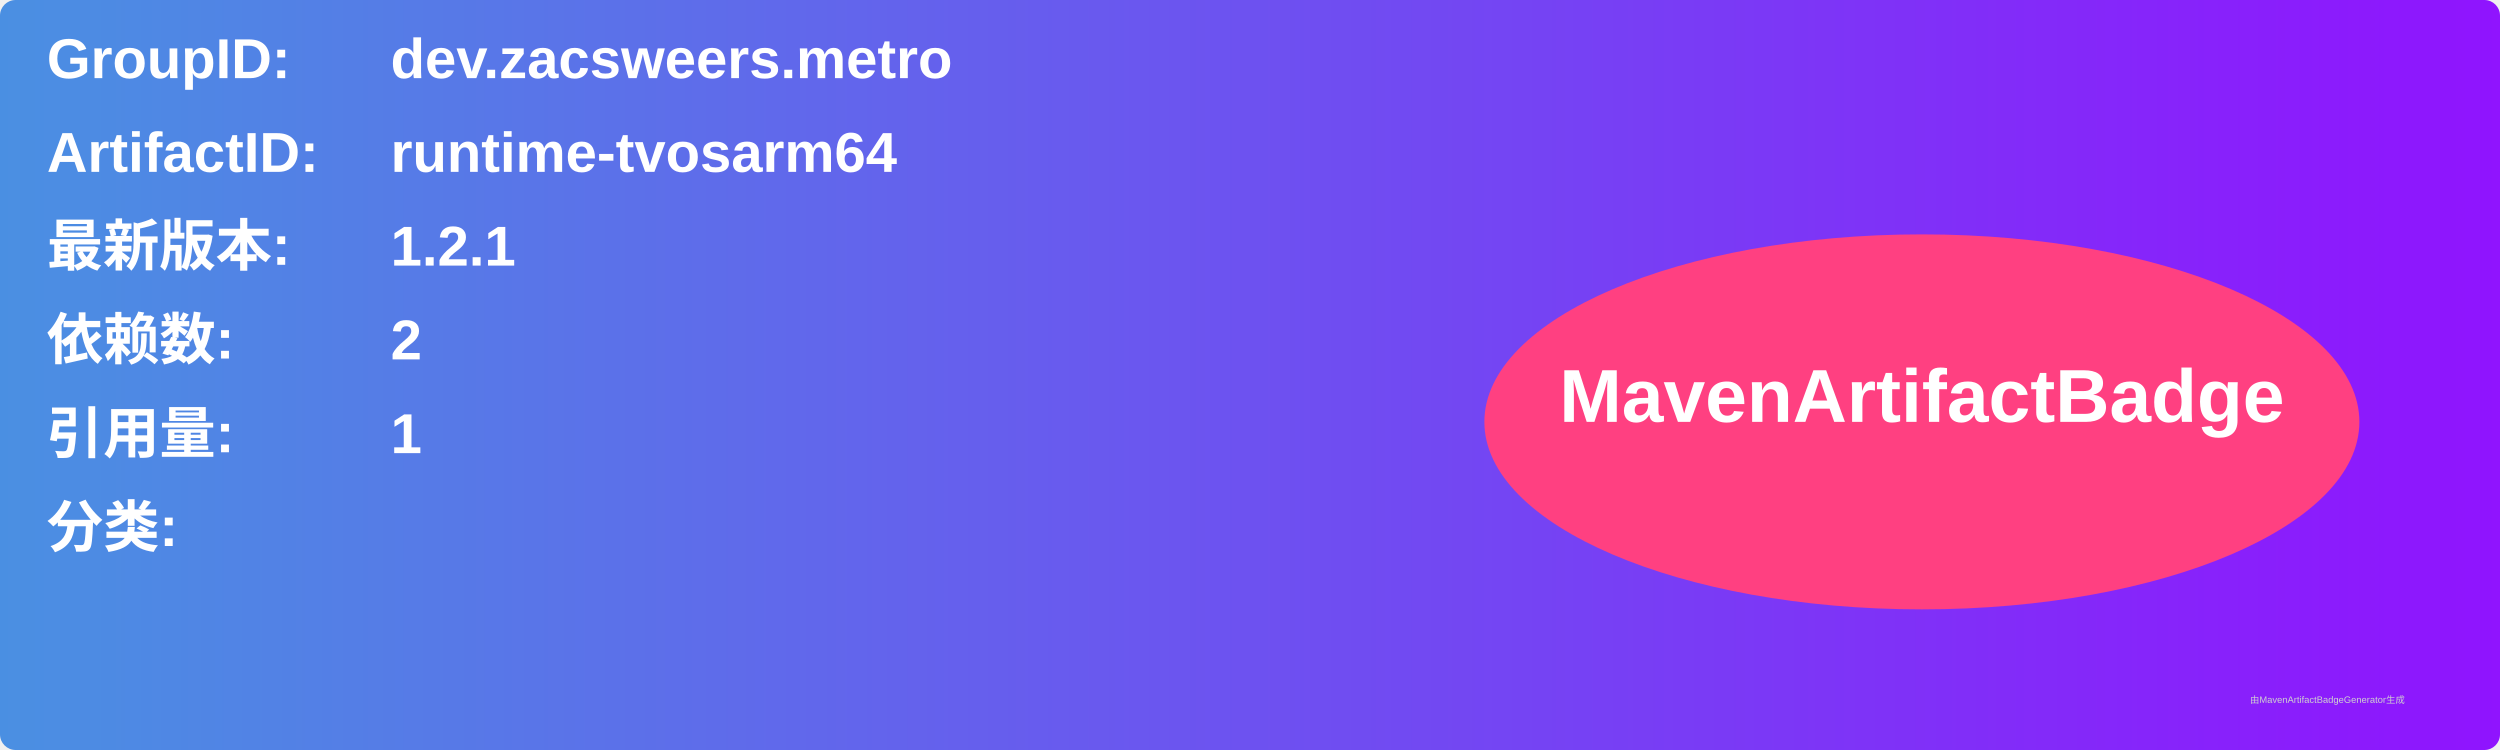
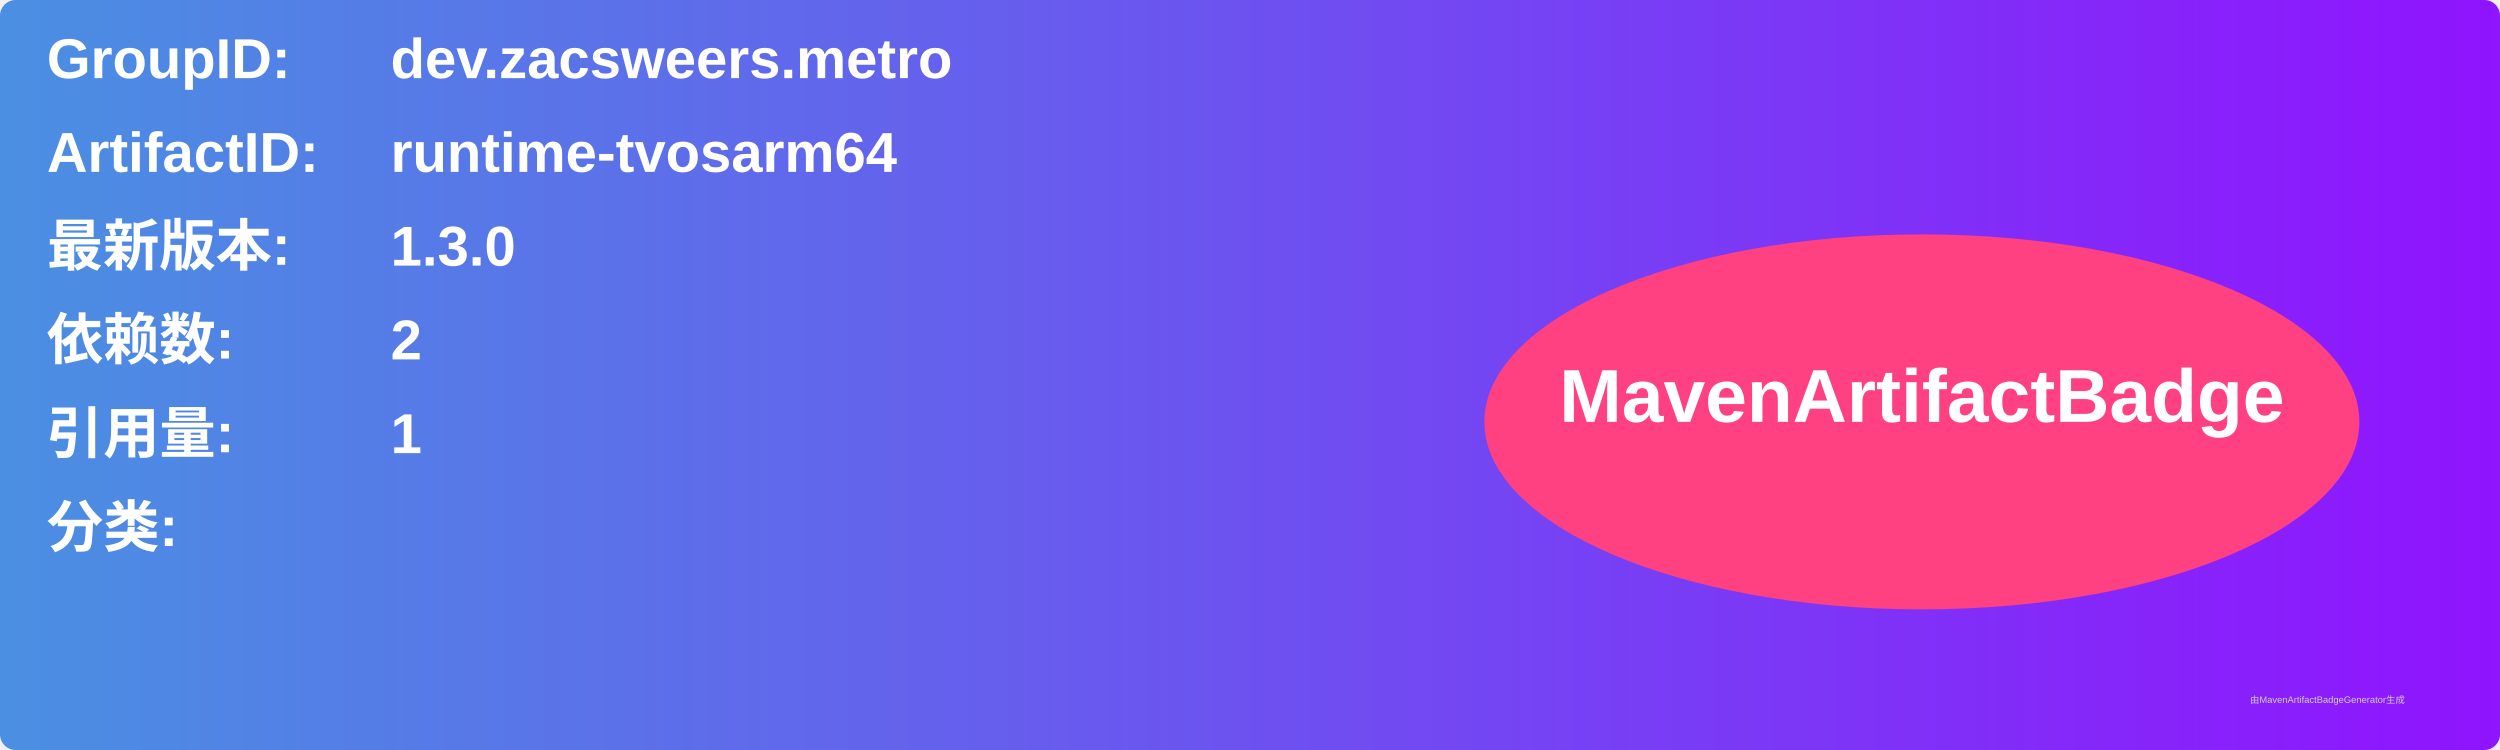
<svg xmlns="http://www.w3.org/2000/svg" width="800" height="240" viewBox="0 0 800 240">
  <linearGradient id="grad" x1="0%" y1="0%" x2="100%" y2="0%">
    <stop offset="0%" stop-color="#4a90e2" />
    <stop offset="100%" stop-color="#9013fe" />
  </linearGradient>
  <rect width="100%" height="100%" rx="5" ry="5" fill="url(#grad)" />
  <g transform="translate(15, 15)">
    <text x="0" y="10" font-family="Arial" font-size="18" fill="white" font-weight="bold" width="260">GroupID:</text>
    <text x="110" y="10" font-family="Arial" font-size="18" fill="white" font-weight="bold" width="460">dev.zacsweers.metro</text>
    <text x="0" y="40" font-family="Arial" font-size="18" fill="white" font-weight="bold" width="260">ArtifactID:</text>
    <text x="110" y="40" font-family="Arial" font-size="18" fill="white" font-weight="bold" width="460">runtime-tvosarm64</text>
    <text x="0" y="70" font-family="Arial" font-size="18" fill="white" font-weight="bold">最新版本:</text>
    <text x="110" y="70" font-family="Arial" font-size="18" fill="white" font-weight="bold">
-       <tspan font-weight="bold">1.2.1</tspan>
+       <tspan font-weight="bold">1.3.0</tspan>
    </text>
    <text x="0" y="100" font-family="Arial" font-size="18" fill="white" font-weight="bold">依赖数: </text>
    <text x="110" y="100" font-family="Arial" font-size="18" fill="white">
      <tspan font-weight="bold">2</tspan>
    </text>
    <text x="0" y="130" font-family="Arial" font-size="18" fill="white" font-weight="bold">引用量: </text>
    <text x="110" y="130" font-family="Arial" font-size="18" fill="white">
      <tspan font-weight="bold">1</tspan>
    </text>
    <text x="0" y="160" font-family="Arial" font-size="18" fill="white" font-weight="bold">分类:</text>
    <text x="10" y="190" font-family="Arial" font-size="10" fill="white">
      <tspan font-weight="bold" />
    </text>
    <ellipse cx="600" cy="120" rx="140" ry="60" fill="#ff4081" />
    <text x="600" y="120" text-anchor="middle" font-family="Arial" font-size="24" fill="white" font-weight="bold">MavenArtifactBadge</text>
  </g>
  <text x="720" y="225" font-family="Arial" font-size="3" fill="#d0d0d0">由MavenArtifactBadgeGenerator生成</text>
</svg>
